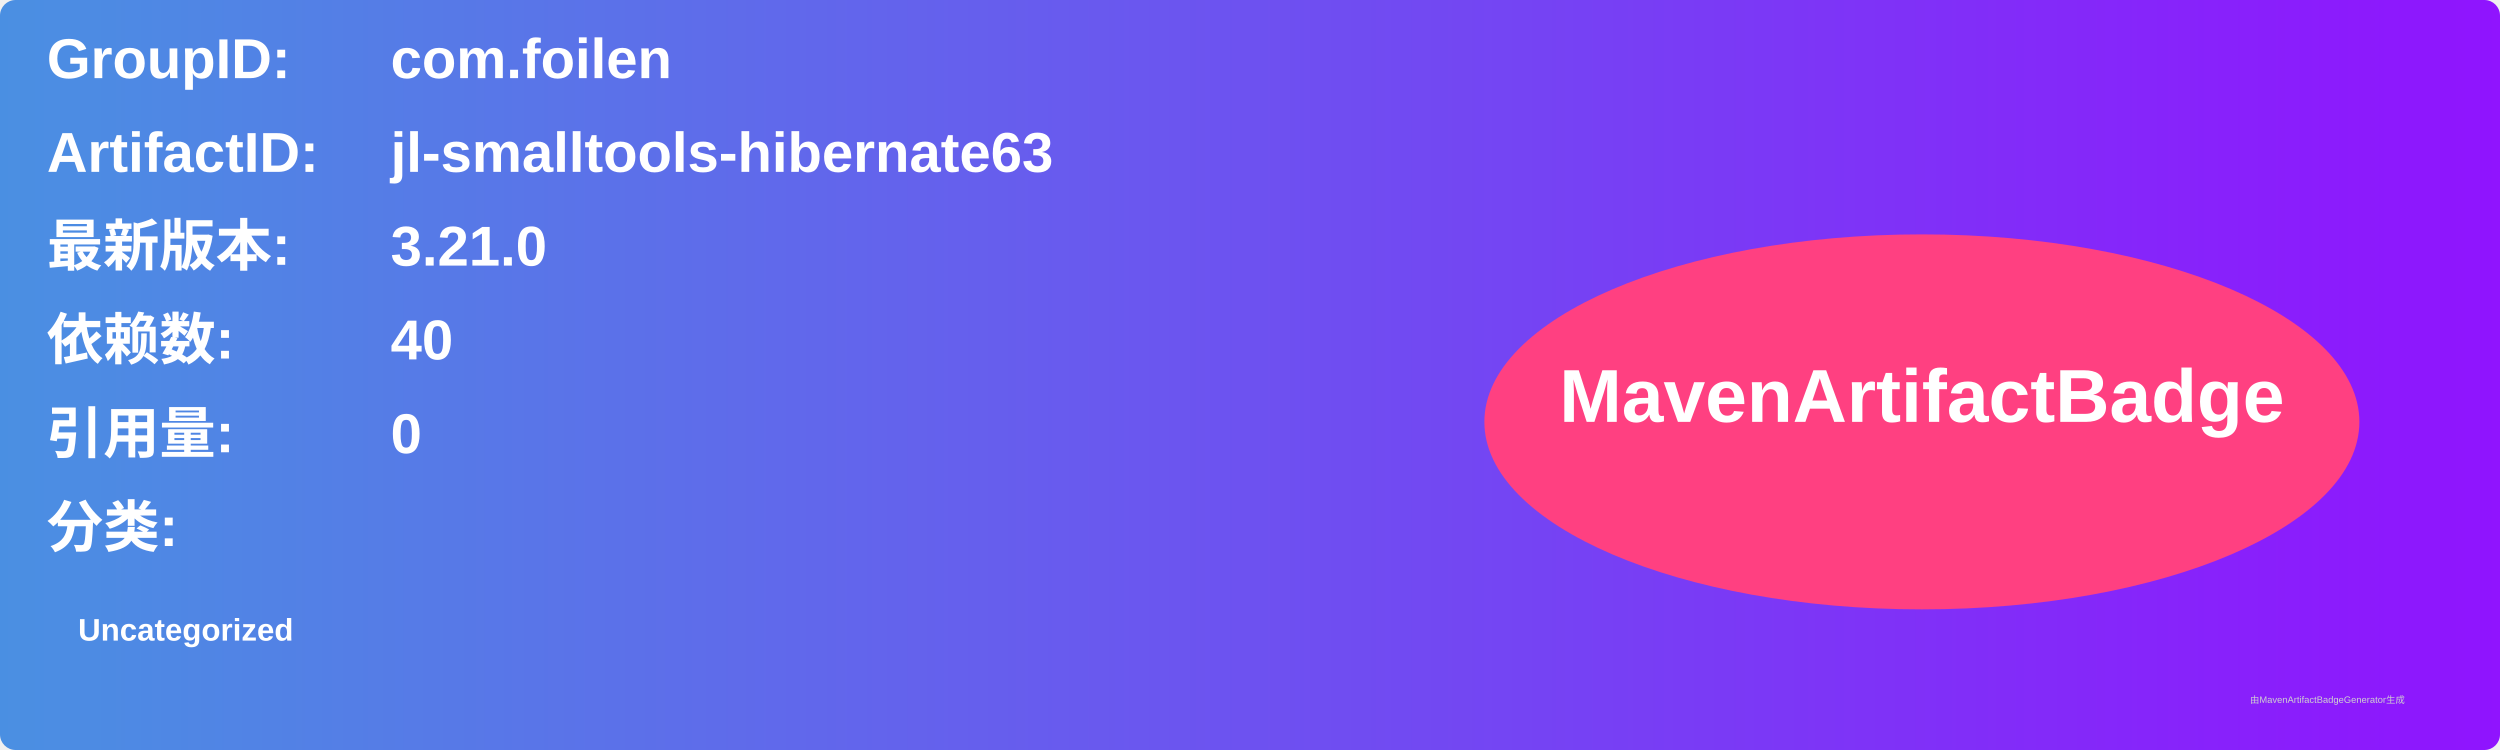
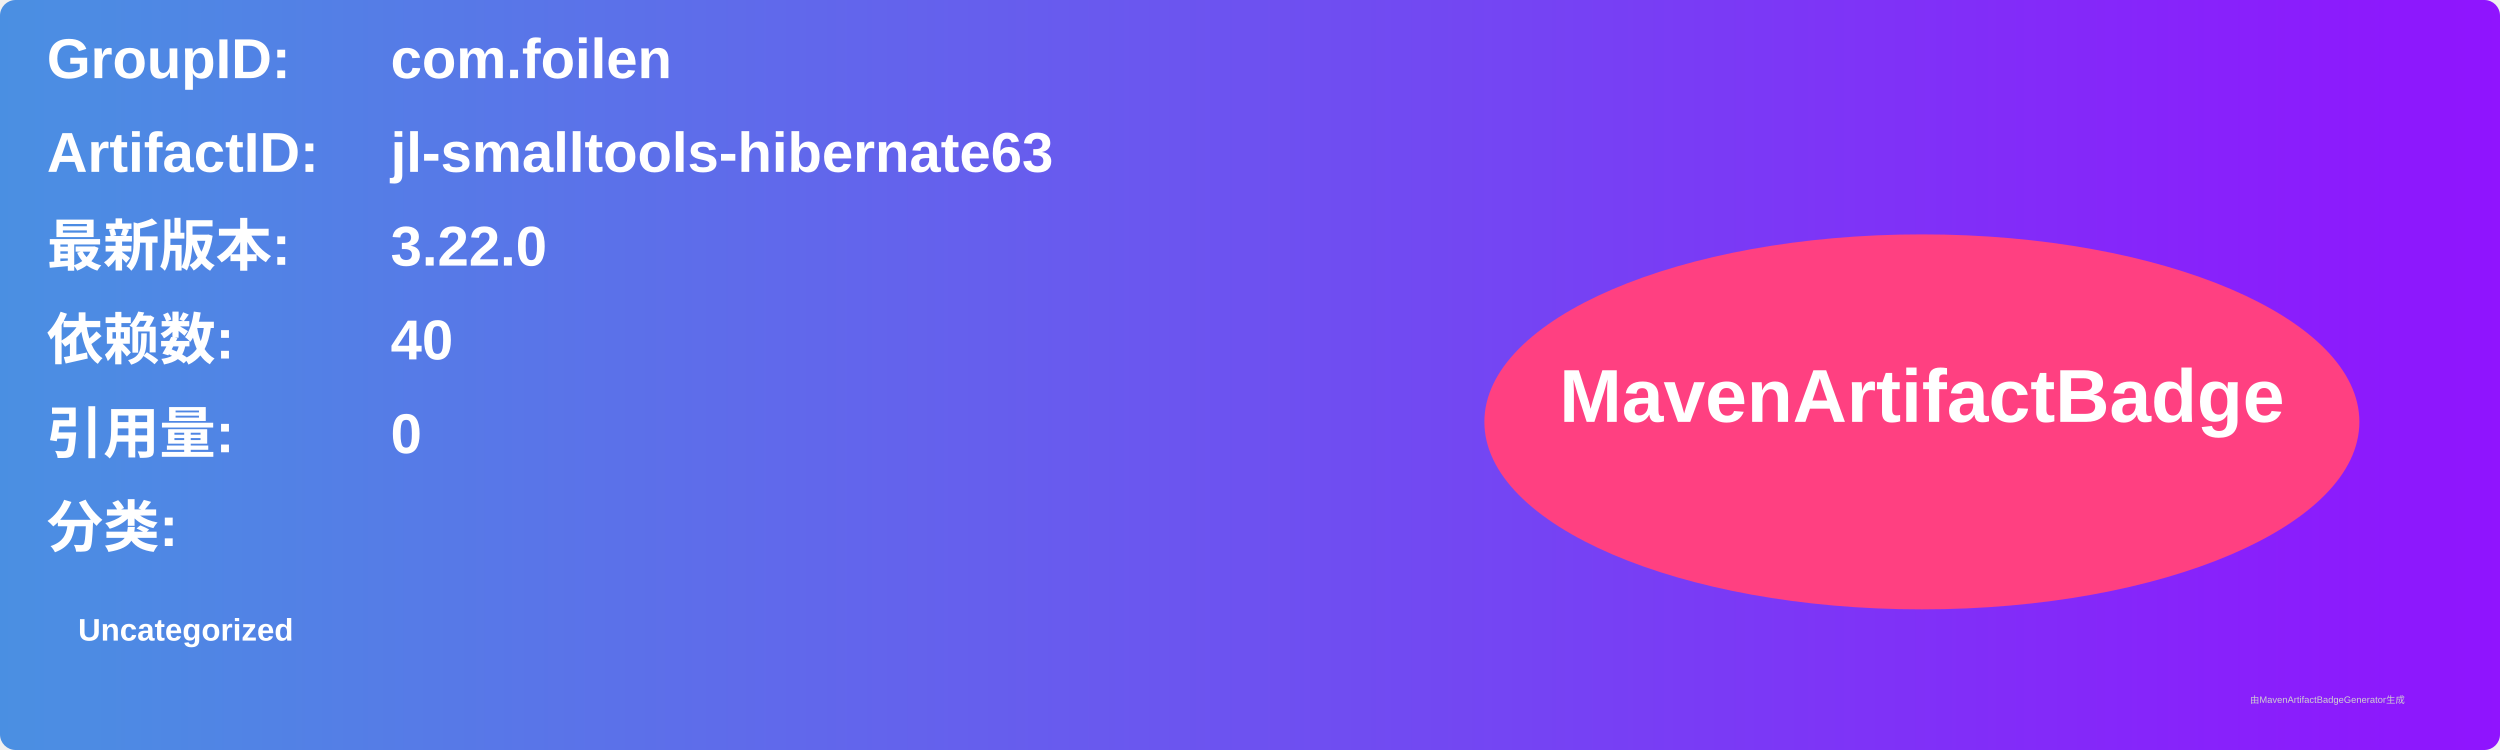
<svg xmlns="http://www.w3.org/2000/svg" width="800" height="240" viewBox="0 0 800 240">
  <linearGradient id="grad" x1="0%" y1="0%" x2="100%" y2="0%">
    <stop offset="0%" stop-color="#4a90e2" />
    <stop offset="100%" stop-color="#9013fe" />
  </linearGradient>
  <rect width="100%" height="100%" rx="5" ry="5" fill="url(#grad)" />
  <g transform="translate(15, 15)">
    <text x="0" y="10" font-family="Arial" font-size="18" fill="white" font-weight="bold" width="260">GroupID:</text>
    <text x="110" y="10" font-family="Arial" font-size="18" fill="white" font-weight="bold" width="460">com.foilen</text>
    <text x="0" y="40" font-family="Arial" font-size="18" fill="white" font-weight="bold" width="260">ArtifactID:</text>
    <text x="110" y="40" font-family="Arial" font-size="18" fill="white" font-weight="bold" width="460">jl-smalltools-hibernate63</text>
    <text x="0" y="70" font-family="Arial" font-size="18" fill="white" font-weight="bold">最新版本:</text>
    <text x="110" y="70" font-family="Arial" font-size="18" fill="white" font-weight="bold">
-       <tspan font-weight="bold">3.21.0</tspan>
+       <tspan font-weight="bold">3.22.0</tspan>
    </text>
    <text x="0" y="100" font-family="Arial" font-size="18" fill="white" font-weight="bold">依赖数: </text>
    <text x="110" y="100" font-family="Arial" font-size="18" fill="white">
      <tspan font-weight="bold">40</tspan>
    </text>
    <text x="0" y="130" font-family="Arial" font-size="18" fill="white" font-weight="bold">引用量: </text>
    <text x="110" y="130" font-family="Arial" font-size="18" fill="white">
      <tspan font-weight="bold">0</tspan>
    </text>
    <text x="0" y="160" font-family="Arial" font-size="18" fill="white" font-weight="bold">分类:</text>
    <text x="10" y="190" font-family="Arial" font-size="10" fill="white">
      <tspan font-weight="bold">Uncategorized</tspan>
    </text>
    <ellipse cx="600" cy="120" rx="140" ry="60" fill="#ff4081" />
    <text x="600" y="120" text-anchor="middle" font-family="Arial" font-size="24" fill="white" font-weight="bold">MavenArtifactBadge</text>
  </g>
  <text x="720" y="225" font-family="Arial" font-size="3" fill="#d0d0d0">由MavenArtifactBadgeGenerator生成</text>
</svg>
